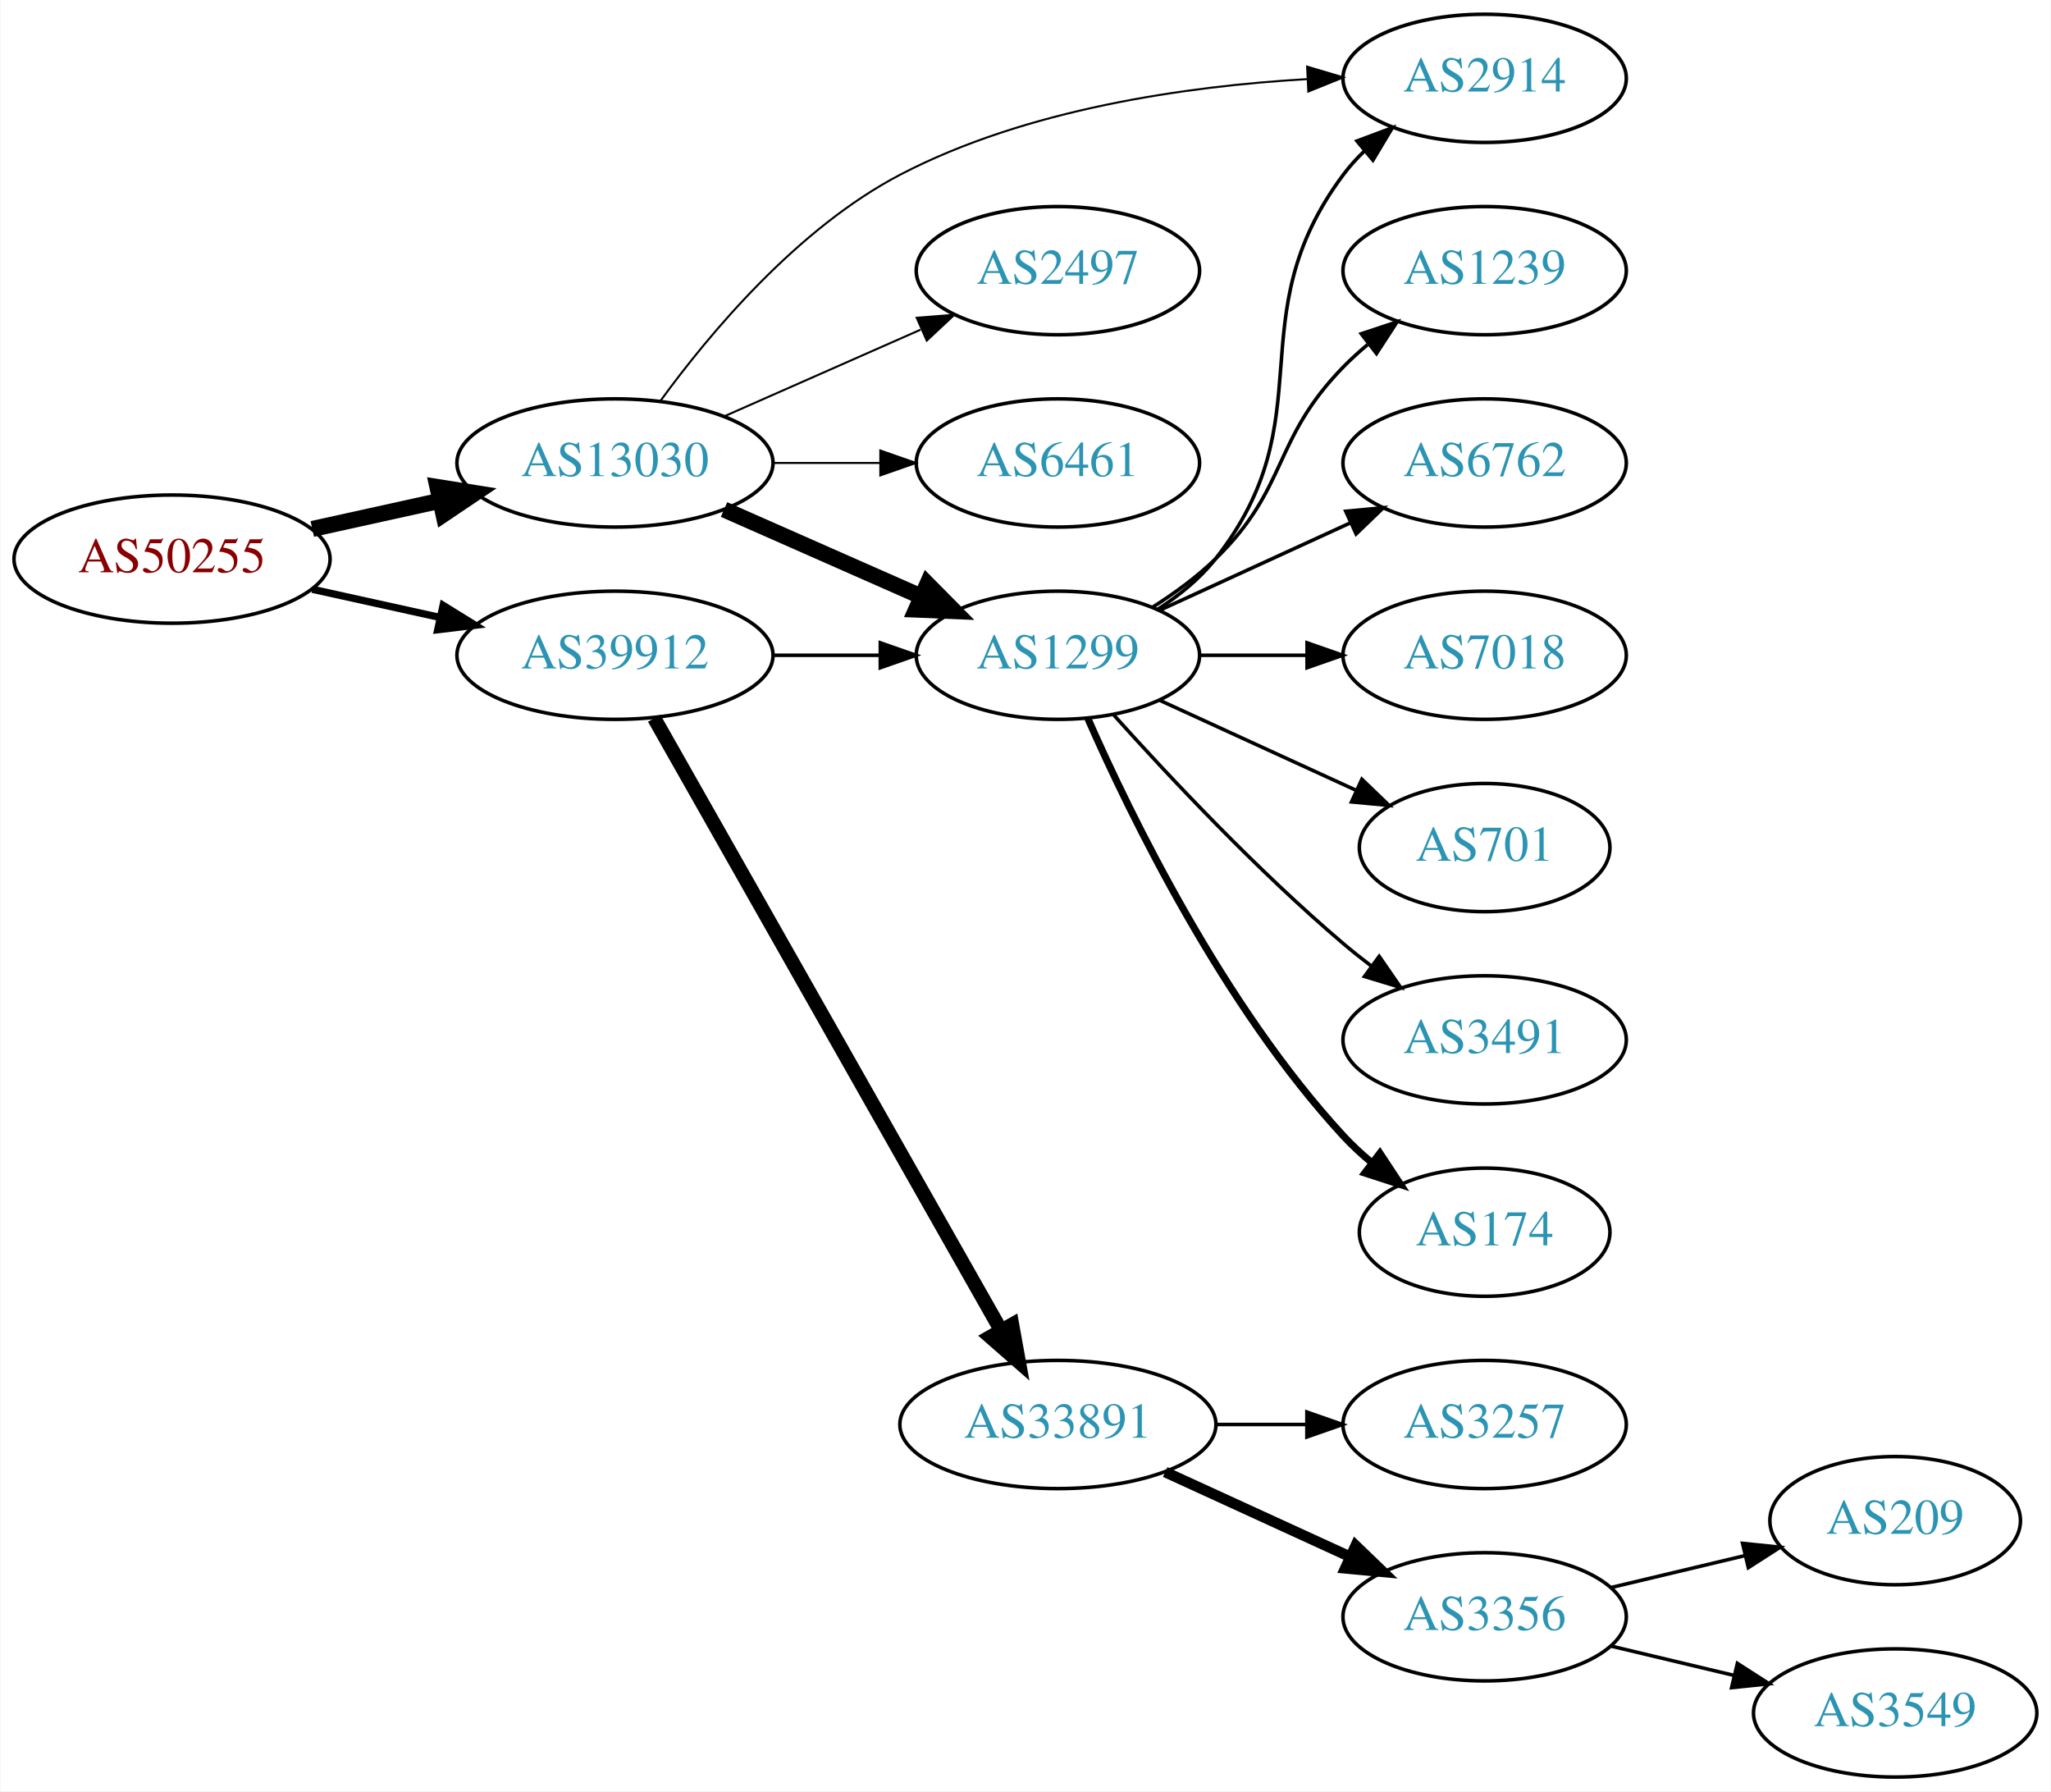
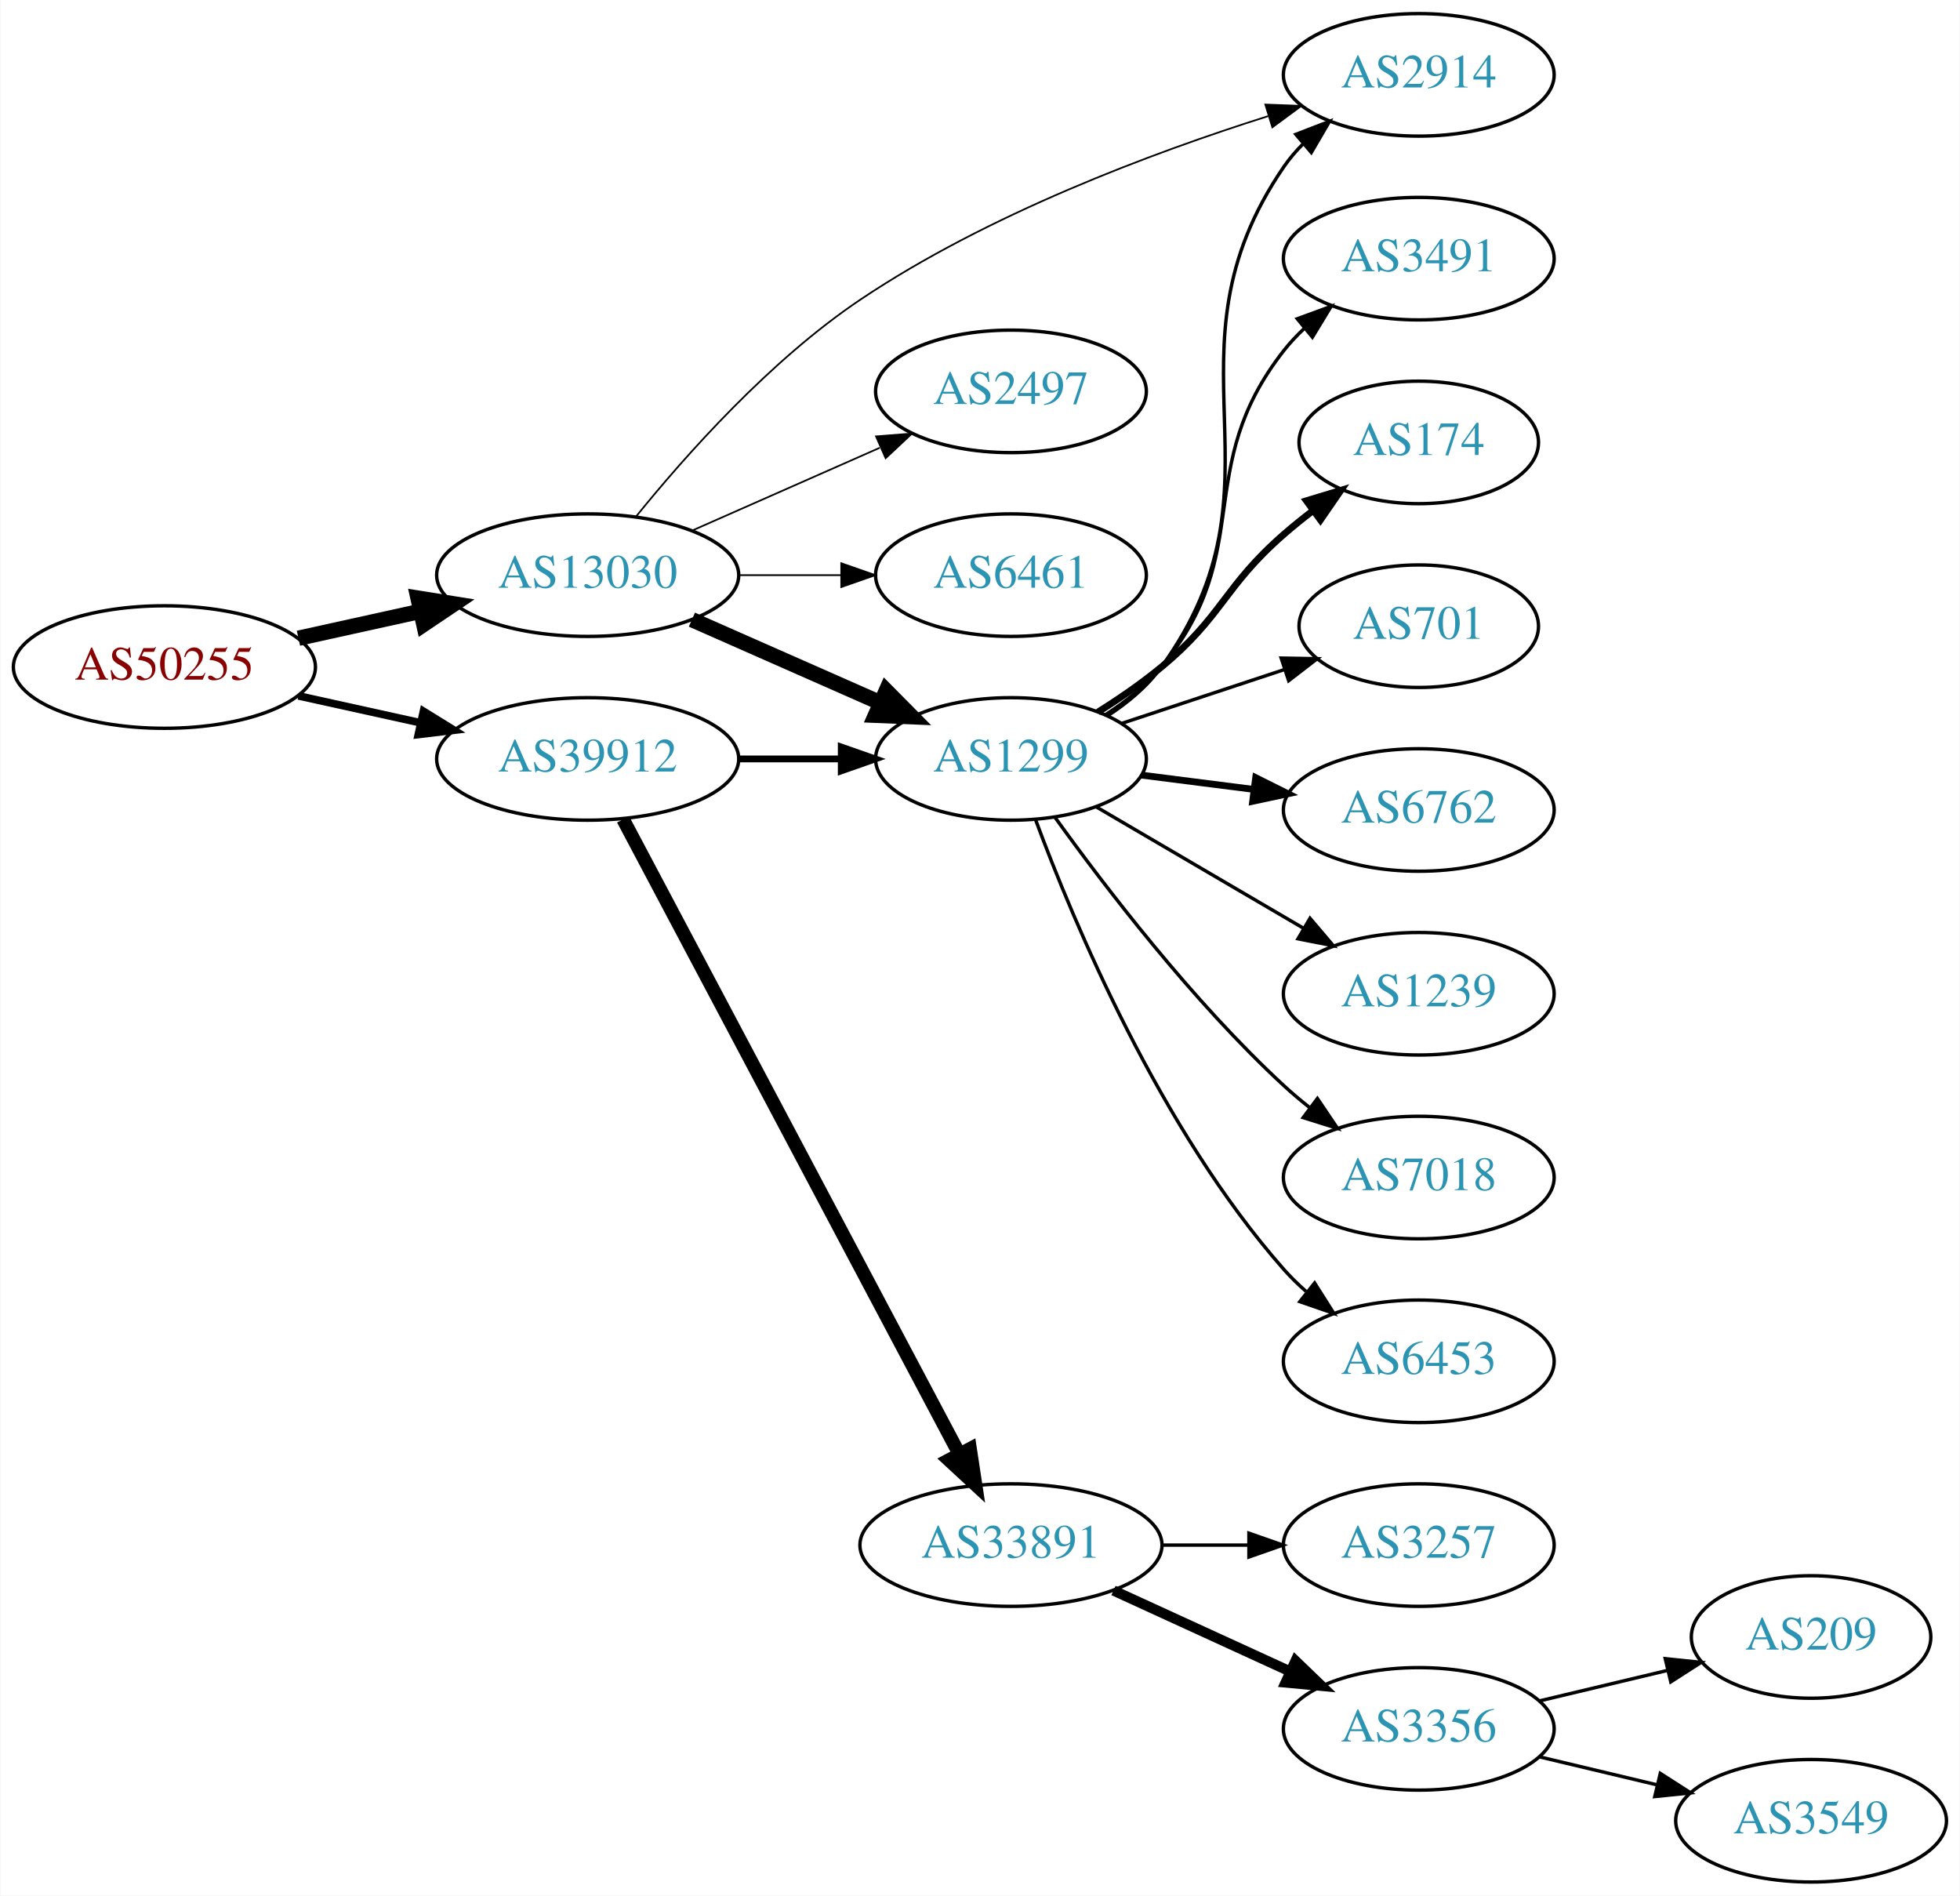
- <svg xmlns="http://www.w3.org/2000/svg" xmlns:xlink="http://www.w3.org/1999/xlink" width="576pt" height="503pt" viewBox="0.00 0.00 575.76 503.00">
-   <g id="graph0" class="graph" transform="scale(1 1) rotate(0) translate(4 499)">
-     <polygon fill="white" stroke="none" points="-4,4 -4,-499 571.762,-499 571.762,4 -4,4" />
+ <svg xmlns="http://www.w3.org/2000/svg" xmlns:xlink="http://www.w3.org/1999/xlink" width="576pt" height="557pt" viewBox="0.00 0.00 575.76 557.00">
+   <g id="graph0" class="graph" transform="scale(1 1) rotate(0) translate(4 553)">
+     <polygon fill="white" stroke="none" points="-4,4 -4,-553 571.762,-553 571.762,4 -4,4" />
    <g id="node1" class="node">
      <g id="a_node1">
        <a xlink:href="/asn/50255" xlink:title="AS50255 ~ Litecom AG [AT]">
-           <ellipse fill="#ffffff" stroke="black" cx="44.196" cy="-342" rx="44.393" ry="18" />
-           <text text-anchor="middle" x="44.196" y="-338.3" font-family="Times,serif" font-size="14.00" fill="#880000">AS50255</text>
+           <ellipse fill="#ffffff" stroke="black" cx="44.196" cy="-357" rx="44.393" ry="18" />
+           <text text-anchor="middle" x="44.196" y="-353.3" font-family="Times,serif" font-size="14.00" fill="#880000">AS50255</text>
        </a>
      </g>
    </g>
    <g id="node2" class="node">
      <g id="a_node2">
        <a xlink:href="/asn/13030" xlink:title="AS13030 ~ Init7 (Switzerland) Ltd. [CH]">
-           <ellipse fill="#ffffff" stroke="black" cx="168.588" cy="-369" rx="44.393" ry="18" />
-           <text text-anchor="middle" x="168.588" y="-365.3" font-family="Times,serif" font-size="14.00" fill="#2c94b3">AS13030</text>
+           <ellipse fill="#ffffff" stroke="black" cx="168.588" cy="-384" rx="44.393" ry="18" />
+           <text text-anchor="middle" x="168.588" y="-380.3" font-family="Times,serif" font-size="14.00" fill="#2c94b3">AS13030</text>
        </a>
      </g>
    </g>
    <g id="edge1" class="edge">
-       <path fill="none" stroke="black" stroke-width="4.5" d="M83.586,-350.469C94.978,-352.982 107.6,-355.767 119.525,-358.397" />
-       <polygon fill="black" stroke="black" stroke-width="4.5" points="118.721,-362.252 129.335,-360.561 120.418,-354.562 118.721,-362.252" />
+       <path fill="none" stroke="black" stroke-width="4.5" d="M83.586,-365.469C94.978,-367.982 107.6,-370.767 119.525,-373.397" />
+       <polygon fill="black" stroke="black" stroke-width="4.5" points="118.721,-377.252 129.335,-375.561 120.418,-369.562 118.721,-377.252" />
    </g>
    <g id="node3" class="node">
      <g id="a_node3">
        <a xlink:href="/asn/39912" xlink:title="AS39912 ~ oja.at GmbH [AT]">
-           <ellipse fill="#ffffff" stroke="black" cx="168.588" cy="-315" rx="44.393" ry="18" />
-           <text text-anchor="middle" x="168.588" y="-311.3" font-family="Times,serif" font-size="14.00" fill="#2c94b3">AS39912</text>
+           <ellipse fill="#ffffff" stroke="black" cx="168.588" cy="-330" rx="44.393" ry="18" />
+           <text text-anchor="middle" x="168.588" y="-326.3" font-family="Times,serif" font-size="14.00" fill="#2c94b3">AS39912</text>
        </a>
      </g>
    </g>
    <g id="edge2" class="edge">
-       <path fill="none" stroke="black" stroke-width="2.045" d="M83.586,-333.531C94.978,-331.018 107.6,-328.233 119.525,-325.603" />
-       <polygon fill="black" stroke="black" stroke-width="2.045" points="120.323,-329.011 129.335,-323.439 118.815,-322.175 120.323,-329.011" />
+       <path fill="none" stroke="black" stroke-width="2.25" d="M83.586,-348.531C94.978,-346.018 107.6,-343.233 119.525,-340.603" />
+       <polygon fill="black" stroke="black" stroke-width="2.25" points="120.323,-344.011 129.335,-338.439 118.815,-337.175 120.323,-344.011" />
    </g>
    <g id="node4" class="node">
      <g id="a_node4">
        <a xlink:href="/asn/2914" xlink:title="AS2914 ~ NTT America, Inc. [US]">
-           <ellipse fill="#ffffff" stroke="black" cx="412.823" cy="-477" rx="39.794" ry="18" />
-           <text text-anchor="middle" x="412.823" y="-473.3" font-family="Times,serif" font-size="14.00" fill="#2c94b3">AS2914</text>
+           <ellipse fill="#ffffff" stroke="black" cx="412.823" cy="-531" rx="39.794" ry="18" />
+           <text text-anchor="middle" x="412.823" y="-527.3" font-family="Times,serif" font-size="14.00" fill="#2c94b3">AS2914</text>
        </a>
      </g>
    </g>
    <g id="edge3" class="edge">
-       <path fill="none" stroke="black" stroke-width="0.562" d="M181.336,-386.401C195.128,-405.334 219.832,-434.913 248.784,-450 284.179,-468.444 329.249,-474.816 363.028,-476.789" />
-       <polygon fill="black" stroke="black" stroke-width="0.562" points="362.97,-480.29 373.125,-477.269 363.302,-473.298 362.97,-480.29" />
+       <path fill="none" stroke="black" stroke-width="0.5" d="M182.808,-401.234C197.332,-419.19 222.158,-447.147 248.784,-465 286.065,-489.997 334.286,-508.048 368.592,-518.888" />
+       <polygon fill="black" stroke="black" stroke-width="0.5" points="367.733,-522.285 378.32,-521.887 369.795,-515.596 367.733,-522.285" />
    </g>
    <g id="node5" class="node">
      <g id="a_node5">
-         <a xlink:href="/asn/2497" xlink:title="AS2497 ~ Internet Initiative Japan Inc. [JP]">
-           <ellipse fill="#ffffff" stroke="black" cx="292.98" cy="-423" rx="39.794" ry="18" />
-           <text text-anchor="middle" x="292.98" y="-419.3" font-family="Times,serif" font-size="14.00" fill="#2c94b3">AS2497</text>
+         <a xlink:href="/asn/1299" xlink:title="AS1299 ~ Telia Carrier [EU]">
+           <ellipse fill="#ffffff" stroke="black" cx="292.98" cy="-330" rx="39.794" ry="18" />
+           <text text-anchor="middle" x="292.98" y="-326.3" font-family="Times,serif" font-size="14.00" fill="#2c94b3">AS1299</text>
        </a>
      </g>
    </g>
    <g id="edge4" class="edge">
-       <path fill="none" stroke="black" stroke-width="0.562" d="M199.216,-382.072C215.81,-389.393 236.67,-398.597 254.403,-406.421" />
-       <polygon fill="black" stroke="black" stroke-width="0.562" points="253.325,-409.77 263.887,-410.605 256.151,-403.366 253.325,-409.77" />
+       <path fill="none" stroke="black" stroke-width="4.5" d="M199.216,-370.928C215.81,-363.607 236.67,-354.403 254.403,-346.579" />
+       <polygon fill="black" stroke="black" stroke-width="4.5" points="256.327,-350.034 263.887,-342.395 253.148,-342.829 256.327,-350.034" />
    </g>
    <g id="node6" class="node">
      <g id="a_node6">
-         <a xlink:href="/asn/1299" xlink:title="AS1299 ~ Telia Carrier [EU]">
-           <ellipse fill="#ffffff" stroke="black" cx="292.98" cy="-315" rx="39.794" ry="18" />
-           <text text-anchor="middle" x="292.98" y="-311.3" font-family="Times,serif" font-size="14.00" fill="#2c94b3">AS1299</text>
+         <a xlink:href="/asn/2497" xlink:title="AS2497 ~ Internet Initiative Japan Inc. [JP]">
+           <ellipse fill="#ffffff" stroke="black" cx="292.98" cy="-438" rx="39.794" ry="18" />
+           <text text-anchor="middle" x="292.98" y="-434.3" font-family="Times,serif" font-size="14.00" fill="#2c94b3">AS2497</text>
        </a>
      </g>
    </g>
    <g id="edge5" class="edge">
-       <path fill="none" stroke="black" stroke-width="4.5" d="M199.216,-355.928C215.81,-348.607 236.67,-339.403 254.403,-331.579" />
-       <polygon fill="black" stroke="black" stroke-width="4.5" points="256.327,-335.034 263.887,-327.395 253.148,-327.829 256.327,-335.034" />
+       <path fill="none" stroke="black" stroke-width="0.5" d="M199.216,-397.072C215.81,-404.393 236.67,-413.597 254.403,-421.421" />
+       <polygon fill="black" stroke="black" stroke-width="0.5" points="253.325,-424.77 263.887,-425.605 256.151,-418.366 253.325,-424.77" />
    </g>
    <g id="node7" class="node">
      <g id="a_node7">
        <a xlink:href="/asn/6461" xlink:title="AS6461 ~ Zayo Bandwidth [US]">
-           <ellipse fill="#ffffff" stroke="black" cx="292.98" cy="-369" rx="39.794" ry="18" />
-           <text text-anchor="middle" x="292.98" y="-365.3" font-family="Times,serif" font-size="14.00" fill="#2c94b3">AS6461</text>
+           <ellipse fill="#ffffff" stroke="black" cx="292.98" cy="-384" rx="39.794" ry="18" />
+           <text text-anchor="middle" x="292.98" y="-380.3" font-family="Times,serif" font-size="14.00" fill="#2c94b3">AS6461</text>
        </a>
      </g>
    </g>
    <g id="edge6" class="edge">
-       <path fill="none" stroke="black" stroke-width="0.562" d="M213.084,-369C222.773,-369 233.11,-369 243.002,-369" />
-       <polygon fill="black" stroke="black" stroke-width="0.562" points="243.105,-372.5 253.105,-369 243.105,-365.5 243.105,-372.5" />
+       <path fill="none" stroke="black" stroke-width="0.5" d="M213.084,-384C222.773,-384 233.11,-384 243.002,-384" />
+       <polygon fill="black" stroke="black" stroke-width="0.5" points="243.105,-387.5 253.105,-384 243.105,-380.5 243.105,-387.5" />
    </g>
    <g id="edge15" class="edge">
-       <path fill="none" stroke="black" d="M213.084,-315C222.773,-315 233.11,-315 243.002,-315" />
-       <polygon fill="black" stroke="black" points="243.105,-318.5 253.105,-315 243.105,-311.5 243.105,-318.5" />
-     </g>
-     <g id="node14" class="node">
-       <g id="a_node14">
+       <path fill="none" stroke="black" stroke-width="2" d="M213.084,-330C222.773,-330 233.11,-330 243.002,-330" />
+       <polygon fill="black" stroke="black" stroke-width="2" points="243.105,-333.5 253.105,-330 243.105,-326.5 243.105,-333.5" />
+     </g>
+     <g id="node15" class="node">
+       <g id="a_node15">
        <a xlink:href="/asn/33891" xlink:title="AS33891 ~ CORE-BACKBONE GMBH GLOBAL NETWORK [DE]">
          <ellipse fill="#ffffff" stroke="black" cx="292.98" cy="-99" rx="44.393" ry="18" />
          <text text-anchor="middle" x="292.98" y="-95.3" font-family="Times,serif" font-size="14.00" fill="#2c94b3">AS33891</text>
        </a>
      </g>
    </g>
-     <g id="edge14" class="edge">
-       <path fill="none" stroke="black" stroke-width="4" d="M179.604,-297.324C201.084,-259.416 251.677,-170.127 276.998,-125.441" />
-       <polygon fill="black" stroke="black" stroke-width="4" points="280.113,-127.043 281.998,-116.617 274.023,-123.592 280.113,-127.043" />
+     <g id="edge16" class="edge">
+       <path fill="none" stroke="black" stroke-width="4" d="M178.989,-312.257C200.303,-272.03 252.407,-173.69 277.717,-125.92" />
+       <polygon fill="black" stroke="black" stroke-width="4" points="280.959,-127.278 282.548,-116.803 274.773,-124.001 280.959,-127.278" />
    </g>
    <g id="edge10" class="edge">
-       <path fill="none" stroke="black" d="M320.952,-327.855C326.94,-331.72 332.8,-336.441 337.176,-342 368.475,-381.754 342.905,-409.458 373.176,-450 374.921,-452.336 376.928,-454.545 379.092,-456.617" />
-       <polygon fill="black" stroke="black" points="376.969,-459.405 386.892,-463.118 381.451,-454.027 376.969,-459.405" />
+       <path fill="none" stroke="black" d="M321.279,-342.609C327.257,-346.481 333.03,-351.267 337.176,-357 376.596,-411.503 335.164,-448.507 373.176,-504 374.824,-506.406 376.762,-508.664 378.877,-510.771" />
+       <polygon fill="black" stroke="black" points="376.704,-513.518 386.586,-517.337 381.243,-508.189 376.704,-513.518" />
    </g>
    <g id="node8" class="node">
      <g id="a_node8">
-         <a xlink:href="/asn/1239" xlink:title="AS1239 ~ Sprint [US]">
-           <ellipse fill="#ffffff" stroke="black" cx="412.823" cy="-423" rx="39.794" ry="18" />
-           <text text-anchor="middle" x="412.823" y="-419.3" font-family="Times,serif" font-size="14.00" fill="#2c94b3">AS1239</text>
+         <a xlink:href="/asn/3491" xlink:title="AS3491 ~ PCCW Global, Inc. [US]">
+           <ellipse fill="#ffffff" stroke="black" cx="412.823" cy="-477" rx="39.794" ry="18" />
+           <text text-anchor="middle" x="412.823" y="-473.3" font-family="Times,serif" font-size="14.00" fill="#2c94b3">AS3491</text>
        </a>
      </g>
    </g>
    <g id="edge7" class="edge">
-       <path fill="none" stroke="black" d="M319.509,-328.462C325.672,-332.362 331.974,-336.948 337.176,-342 357.87,-362.094 353.004,-375.383 373.176,-396 375.269,-398.139 377.553,-400.218 379.929,-402.21" />
-       <polygon fill="black" stroke="black" points="378.173,-405.275 388.229,-408.611 382.448,-399.732 378.173,-405.275" />
+       <path fill="none" stroke="black" d="M320.766,-343.005C326.76,-346.865 332.669,-351.547 337.176,-357 365.415,-391.162 345.822,-415.127 373.176,-450 374.976,-452.294 377.023,-454.473 379.214,-456.523" />
+       <polygon fill="black" stroke="black" points="377.121,-459.333 387.066,-462.985 381.569,-453.928 377.121,-459.333" />
    </g>
    <g id="node9" class="node">
      <g id="a_node9">
-         <a xlink:href="/asn/6762" xlink:title="AS6762 ~ TELECOM ITALIA SPARKLE S.p.A. [IT]">
-           <ellipse fill="#ffffff" stroke="black" cx="412.823" cy="-369" rx="39.794" ry="18" />
-           <text text-anchor="middle" x="412.823" y="-365.3" font-family="Times,serif" font-size="14.00" fill="#2c94b3">AS6762</text>
+         <a xlink:href="/asn/174" xlink:title="AS174 ~ Cogent Communications [US]">
+           <ellipse fill="#ffffff" stroke="black" cx="412.823" cy="-423" rx="35.194" ry="18" />
+           <text text-anchor="middle" x="412.823" y="-419.3" font-family="Times,serif" font-size="14.00" fill="#2c94b3">AS174</text>
        </a>
      </g>
    </g>
    <g id="edge8" class="edge">
-       <path fill="none" stroke="black" d="M321.609,-327.661C337.566,-334.973 357.837,-344.261 375.119,-352.181" />
-       <polygon fill="black" stroke="black" points="373.818,-355.435 384.367,-356.419 376.734,-349.071 373.818,-355.435" />
+       <path fill="none" stroke="black" stroke-width="2" d="M318.53,-343.767C324.84,-347.723 331.457,-352.26 337.176,-357 355.339,-372.052 355.405,-380.488 373.176,-396 375.847,-398.331 378.721,-400.646 381.651,-402.884" />
+       <polygon fill="black" stroke="black" stroke-width="2" points="379.802,-405.868 389.943,-408.936 383.929,-400.213 379.802,-405.868" />
    </g>
    <g id="node10" class="node">
      <g id="a_node10">
-         <a xlink:href="/asn/7018" xlink:title="AS7018 ~ AT&amp;T Services, Inc. [US]">
-           <ellipse fill="#ffffff" stroke="black" cx="412.823" cy="-315" rx="39.794" ry="18" />
-           <text text-anchor="middle" x="412.823" y="-311.3" font-family="Times,serif" font-size="14.00" fill="#2c94b3">AS7018</text>
+         <a xlink:href="/asn/701" xlink:title="AS701 ~ UUNET [US]">
+           <ellipse fill="#ffffff" stroke="black" cx="412.823" cy="-369" rx="35.194" ry="18" />
+           <text text-anchor="middle" x="412.823" y="-365.3" font-family="Times,serif" font-size="14.00" fill="#2c94b3">AS701</text>
        </a>
      </g>
    </g>
    <g id="edge9" class="edge">
-       <path fill="none" stroke="black" d="M332.893,-315C342.446,-315 352.796,-315 362.759,-315" />
-       <polygon fill="black" stroke="black" points="362.951,-318.5 372.951,-315 362.951,-311.5 362.951,-318.5" />
+       <path fill="none" stroke="black" d="M325.56,-340.451C340.213,-345.301 357.764,-351.109 373.198,-356.217" />
+       <polygon fill="black" stroke="black" points="372.39,-359.636 382.984,-359.456 374.59,-352.991 372.39,-359.636" />
    </g>
    <g id="node11" class="node">
      <g id="a_node11">
-         <a xlink:href="/asn/701" xlink:title="AS701 ~ UUNET [US]">
-           <ellipse fill="#ffffff" stroke="black" cx="412.823" cy="-261" rx="35.194" ry="18" />
-           <text text-anchor="middle" x="412.823" y="-257.3" font-family="Times,serif" font-size="14.00" fill="#2c94b3">AS701</text>
+         <a xlink:href="/asn/6762" xlink:title="AS6762 ~ TELECOM ITALIA SPARKLE S.p.A. [IT]">
+           <ellipse fill="#ffffff" stroke="black" cx="412.823" cy="-315" rx="39.794" ry="18" />
+           <text text-anchor="middle" x="412.823" y="-311.3" font-family="Times,serif" font-size="14.00" fill="#2c94b3">AS6762</text>
        </a>
      </g>
    </g>
    <g id="edge11" class="edge">
-       <path fill="none" stroke="black" d="M321.609,-302.339C338.025,-294.817 359.007,-285.202 376.604,-277.139" />
-       <polygon fill="black" stroke="black" points="378.348,-280.189 385.981,-272.842 375.432,-273.826 378.348,-280.189" />
+       <path fill="none" stroke="black" stroke-width="2" d="M331.267,-325.254C341.798,-323.913 353.401,-322.436 364.441,-321.031" />
+       <polygon fill="black" stroke="black" stroke-width="2" points="364.897,-324.501 374.375,-319.767 364.013,-317.558 364.897,-324.501" />
    </g>
    <g id="node12" class="node">
      <g id="a_node12">
-         <a xlink:href="/asn/3491" xlink:title="AS3491 ~ PCCW Global, Inc. [US]">
-           <ellipse fill="#ffffff" stroke="black" cx="412.823" cy="-207" rx="39.794" ry="18" />
-           <text text-anchor="middle" x="412.823" y="-203.3" font-family="Times,serif" font-size="14.00" fill="#2c94b3">AS3491</text>
+         <a xlink:href="/asn/1239" xlink:title="AS1239 ~ Sprint [US]">
+           <ellipse fill="#ffffff" stroke="black" cx="412.823" cy="-261" rx="39.794" ry="18" />
+           <text text-anchor="middle" x="412.823" y="-257.3" font-family="Times,serif" font-size="14.00" fill="#2c94b3">AS1239</text>
        </a>
      </g>
    </g>
    <g id="edge12" class="edge">
-       <path fill="none" stroke="black" d="M308.626,-298.275C323.927,-281.235 349.025,-254.477 373.176,-234 375.674,-231.883 378.334,-229.768 381.045,-227.707" />
-       <polygon fill="black" stroke="black" points="383.212,-230.459 389.222,-221.734 379.082,-224.806 383.212,-230.459" />
+       <path fill="none" stroke="black" d="M318.112,-315.87C335.667,-305.591 359.642,-291.553 378.947,-280.25" />
+       <polygon fill="black" stroke="black" points="380.863,-283.184 387.724,-275.111 377.326,-277.143 380.863,-283.184" />
    </g>
    <g id="node13" class="node">
      <g id="a_node13">
-         <a xlink:href="/asn/174" xlink:title="AS174 ~ Cogent Communications [US]">
-           <ellipse fill="#ffffff" stroke="black" cx="412.823" cy="-153" rx="35.194" ry="18" />
-           <text text-anchor="middle" x="412.823" y="-149.3" font-family="Times,serif" font-size="14.00" fill="#2c94b3">AS174</text>
+         <a xlink:href="/asn/7018" xlink:title="AS7018 ~ AT&amp;T Services, Inc. [US]">
+           <ellipse fill="#ffffff" stroke="black" cx="412.823" cy="-207" rx="39.794" ry="18" />
+           <text text-anchor="middle" x="412.823" y="-203.3" font-family="Times,serif" font-size="14.00" fill="#2c94b3">AS7018</text>
        </a>
      </g>
    </g>
    <g id="edge13" class="edge">
-       <path fill="none" stroke="black" stroke-width="2" d="M301.396,-297.239C313.464,-269.817 339.436,-216.527 373.176,-180 375.582,-177.396 378.28,-174.9 381.102,-172.551" />
-       <polygon fill="black" stroke="black" stroke-width="2" points="383.412,-175.191 389.246,-166.347 379.17,-169.622 383.412,-175.191" />
-     </g>
-     <g id="node15" class="node">
-       <g id="a_node15">
+       <path fill="none" stroke="black" d="M305.907,-312.855C320.426,-292.671 346.346,-258.767 373.176,-234 375.582,-231.779 378.18,-229.594 380.85,-227.486" />
+       <polygon fill="black" stroke="black" points="383.035,-230.222 388.962,-221.44 378.852,-224.609 383.035,-230.222" />
+     </g>
+     <g id="node14" class="node">
+       <g id="a_node14">
+         <a xlink:href="/asn/6453" xlink:title="AS6453 ~ TATA COMMUNICATIONS (AMERICA) INC [US]">
+           <ellipse fill="#ffffff" stroke="black" cx="412.823" cy="-153" rx="39.794" ry="18" />
+           <text text-anchor="middle" x="412.823" y="-149.3" font-family="Times,serif" font-size="14.00" fill="#2c94b3">AS6453</text>
+         </a>
+       </g>
+     </g>
+     <g id="edge14" class="edge">
+       <path fill="none" stroke="black" d="M300.195,-312.179C311.269,-282.289 336.725,-221.278 373.176,-180 375.157,-177.757 377.361,-175.604 379.682,-173.561" />
+       <polygon fill="black" stroke="black" points="382.216,-176.019 387.882,-167.067 377.87,-170.532 382.216,-176.019" />
+     </g>
+     <g id="node16" class="node">
+       <g id="a_node16">
        <a xlink:href="/asn/3257" xlink:title="AS3257 ~ GTT [DE]">
          <ellipse fill="#ffffff" stroke="black" cx="412.823" cy="-99" rx="39.794" ry="18" />
          <text text-anchor="middle" x="412.823" y="-95.3" font-family="Times,serif" font-size="14.00" fill="#2c94b3">AS3257</text>
        </a>
      </g>
    </g>
-     <g id="edge16" class="edge">
+     <g id="edge17" class="edge">
      <path fill="none" stroke="black" d="M337.191,-99C345.504,-99 354.267,-99 362.749,-99" />
      <polygon fill="black" stroke="black" points="362.908,-102.5 372.908,-99 362.908,-95.5 362.908,-102.5" />
    </g>
-     <g id="node16" class="node">
-       <g id="a_node16">
+     <g id="node17" class="node">
+       <g id="a_node17">
        <a xlink:href="/asn/3356" xlink:title="AS3356 ~ Level 3 Parent, LLC [US]">
          <ellipse fill="#ffffff" stroke="black" cx="412.823" cy="-45" rx="39.794" ry="18" />
          <text text-anchor="middle" x="412.823" y="-41.3" font-family="Times,serif" font-size="14.00" fill="#2c94b3">AS3356</text>
        </a>
      </g>
    </g>
-     <g id="edge17" class="edge">
+     <g id="edge18" class="edge">
      <path fill="none" stroke="black" stroke-width="3" d="M323.11,-85.652C338.721,-78.498 358.119,-69.609 374.791,-61.969" />
      <polygon fill="black" stroke="black" stroke-width="3" points="376.61,-64.986 384.243,-57.638 373.694,-58.622 376.61,-64.986" />
    </g>
-     <g id="node17" class="node">
-       <g id="a_node17">
+     <g id="node18" class="node">
+       <g id="a_node18">
        <a xlink:href="/asn/209" xlink:title="AS209 ~ CenturyLink Communications, LLC [US]">
          <ellipse fill="#ffffff" stroke="black" cx="528.116" cy="-72" rx="35.194" ry="18" />
          <text text-anchor="middle" x="528.116" y="-68.3" font-family="Times,serif" font-size="14.00" fill="#2c94b3">AS209</text>
        </a>
      </g>
    </g>
-     <g id="edge18" class="edge">
+     <g id="edge19" class="edge">
      <path fill="none" stroke="black" d="M448.43,-53.248C460.225,-56.059 473.529,-59.229 485.797,-62.153" />
      <polygon fill="black" stroke="black" points="485.263,-65.624 495.802,-64.537 486.886,-58.814 485.263,-65.624" />
    </g>
-     <g id="node18" class="node">
-       <g id="a_node18">
+     <g id="node19" class="node">
+       <g id="a_node19">
        <a xlink:href="/asn/3549" xlink:title="AS3549 ~ Level 3 Parent, LLC [US]">
          <ellipse fill="#ffffff" stroke="black" cx="528.116" cy="-18" rx="39.794" ry="18" />
          <text text-anchor="middle" x="528.116" y="-14.3" font-family="Times,serif" font-size="14.00" fill="#2c94b3">AS3549</text>
        </a>
      </g>
    </g>
-     <g id="edge19" class="edge">
+     <g id="edge20" class="edge">
      <path fill="none" stroke="black" d="M448.43,-36.752C459.301,-34.162 471.456,-31.265 482.898,-28.538" />
      <polygon fill="black" stroke="black" points="483.804,-31.92 492.721,-26.197 482.182,-25.111 483.804,-31.92" />
    </g>
  </g>
</svg>
